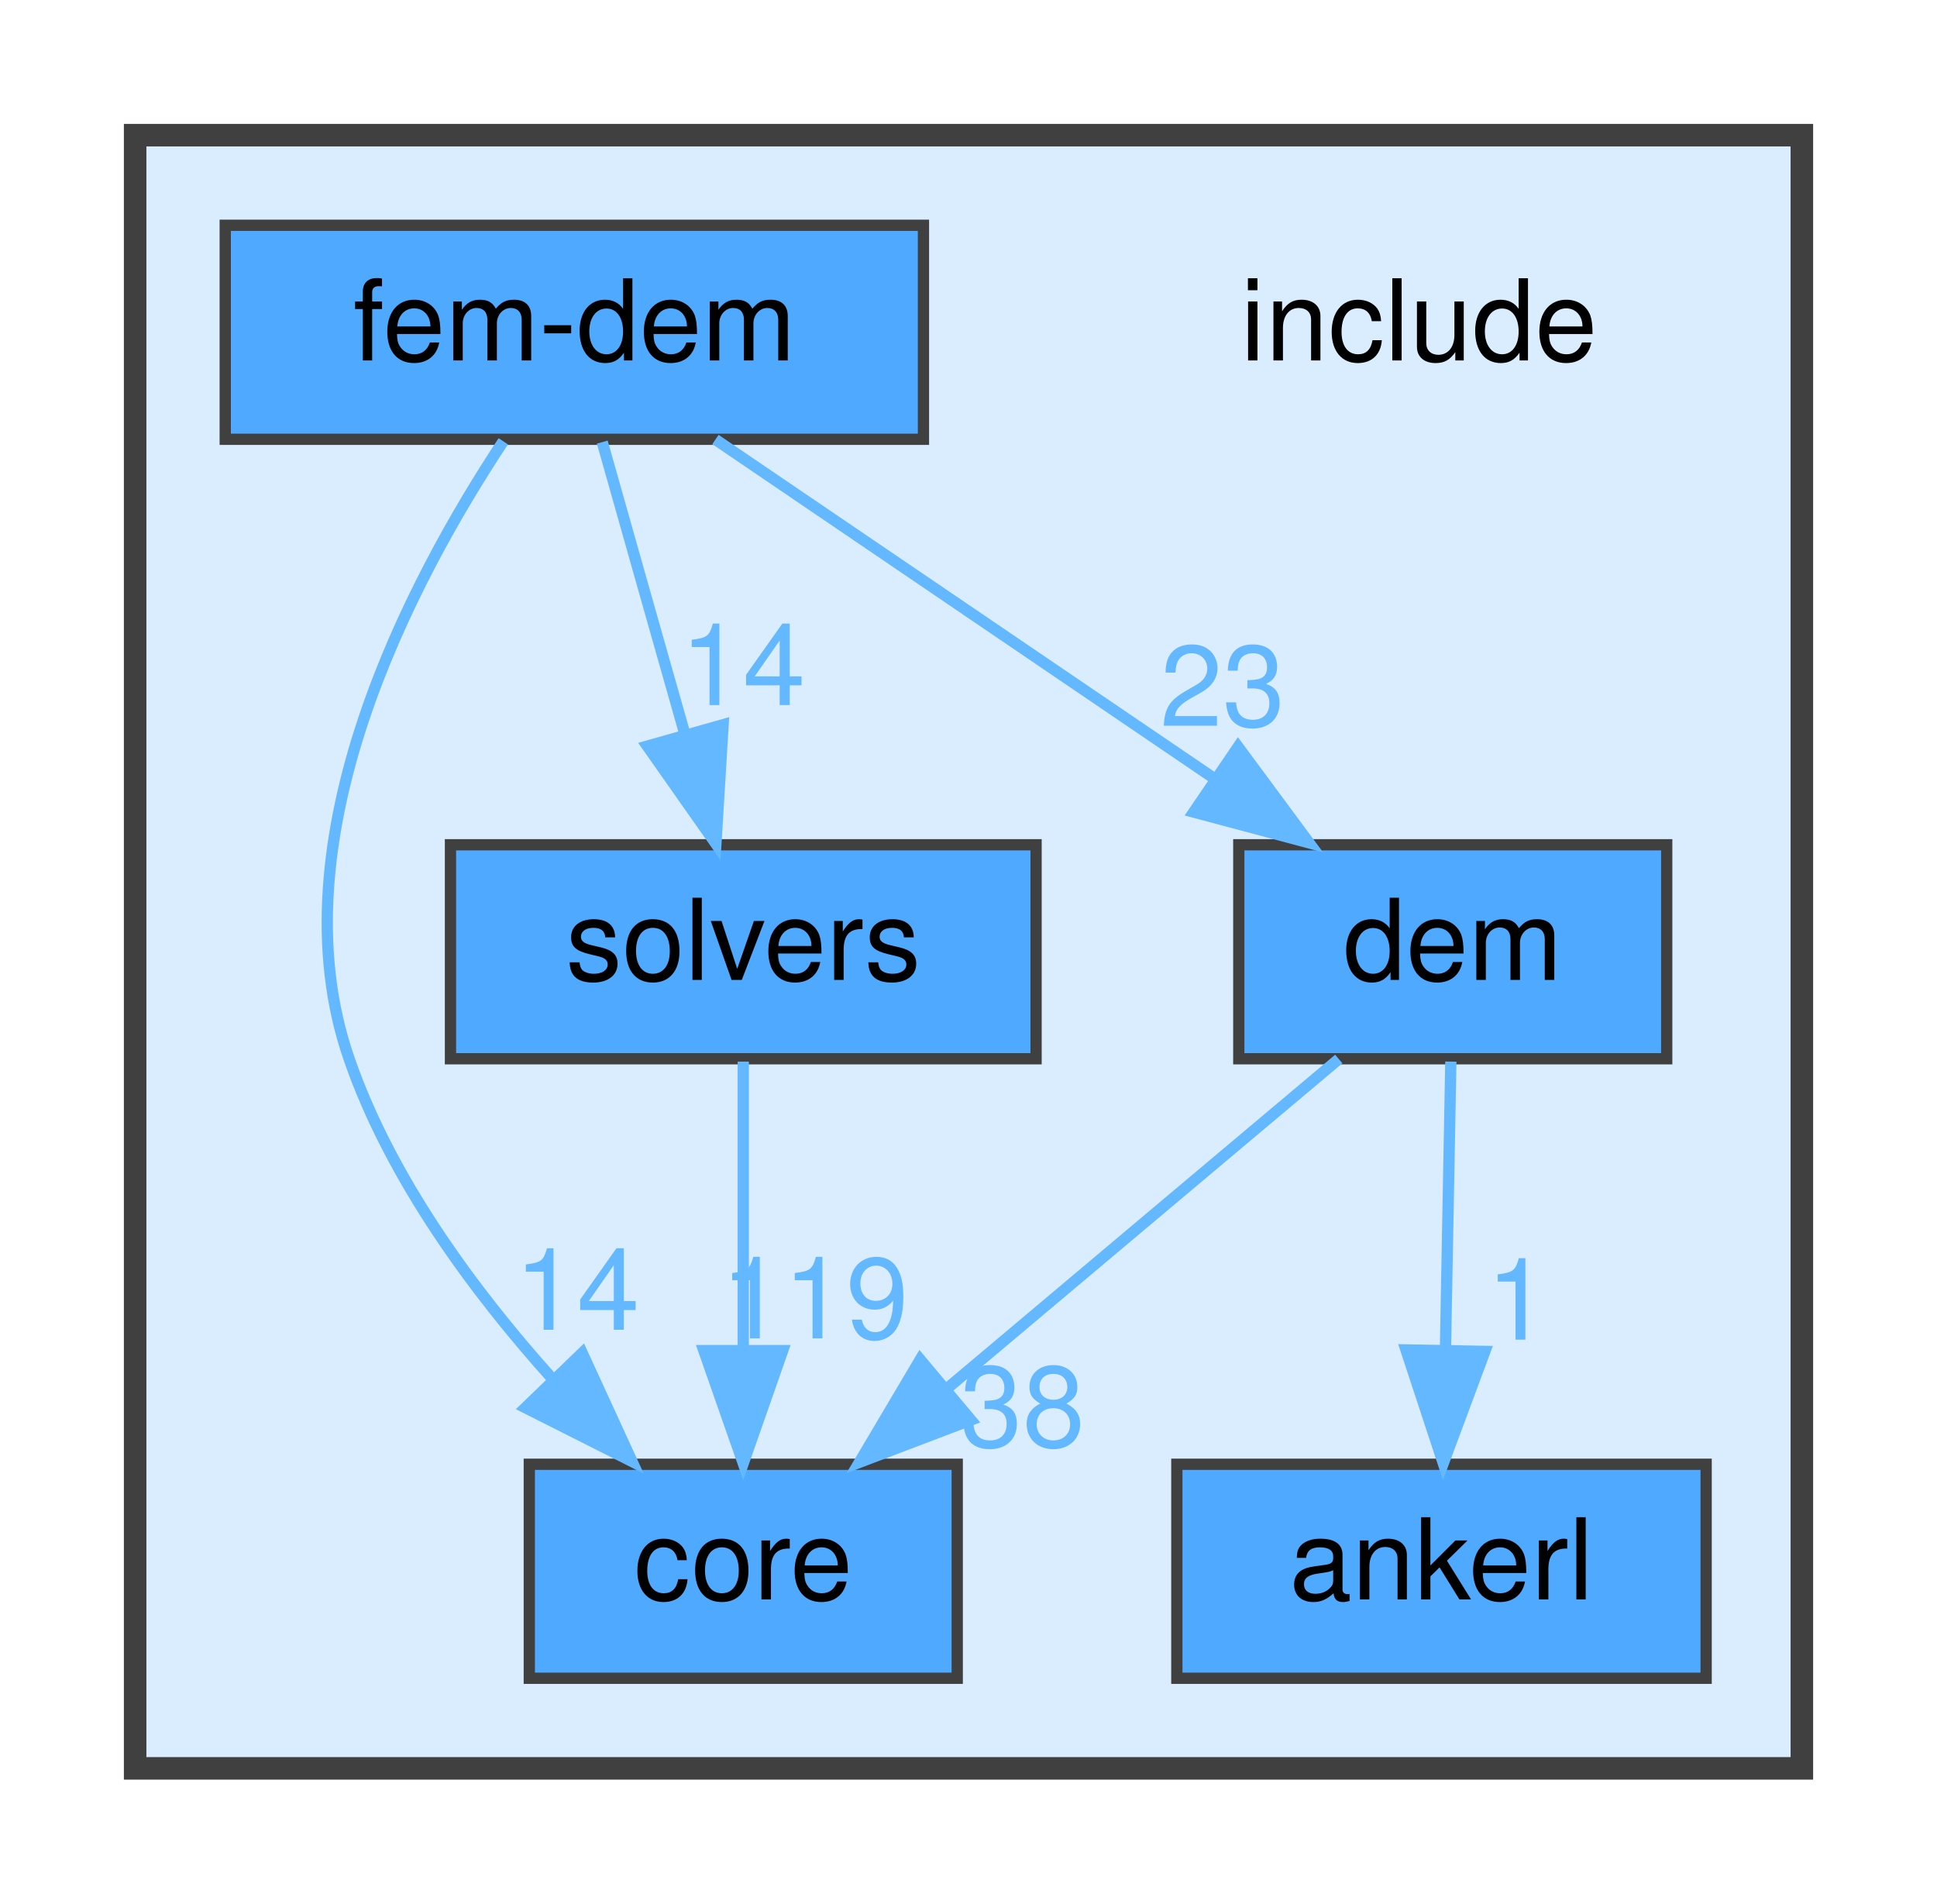
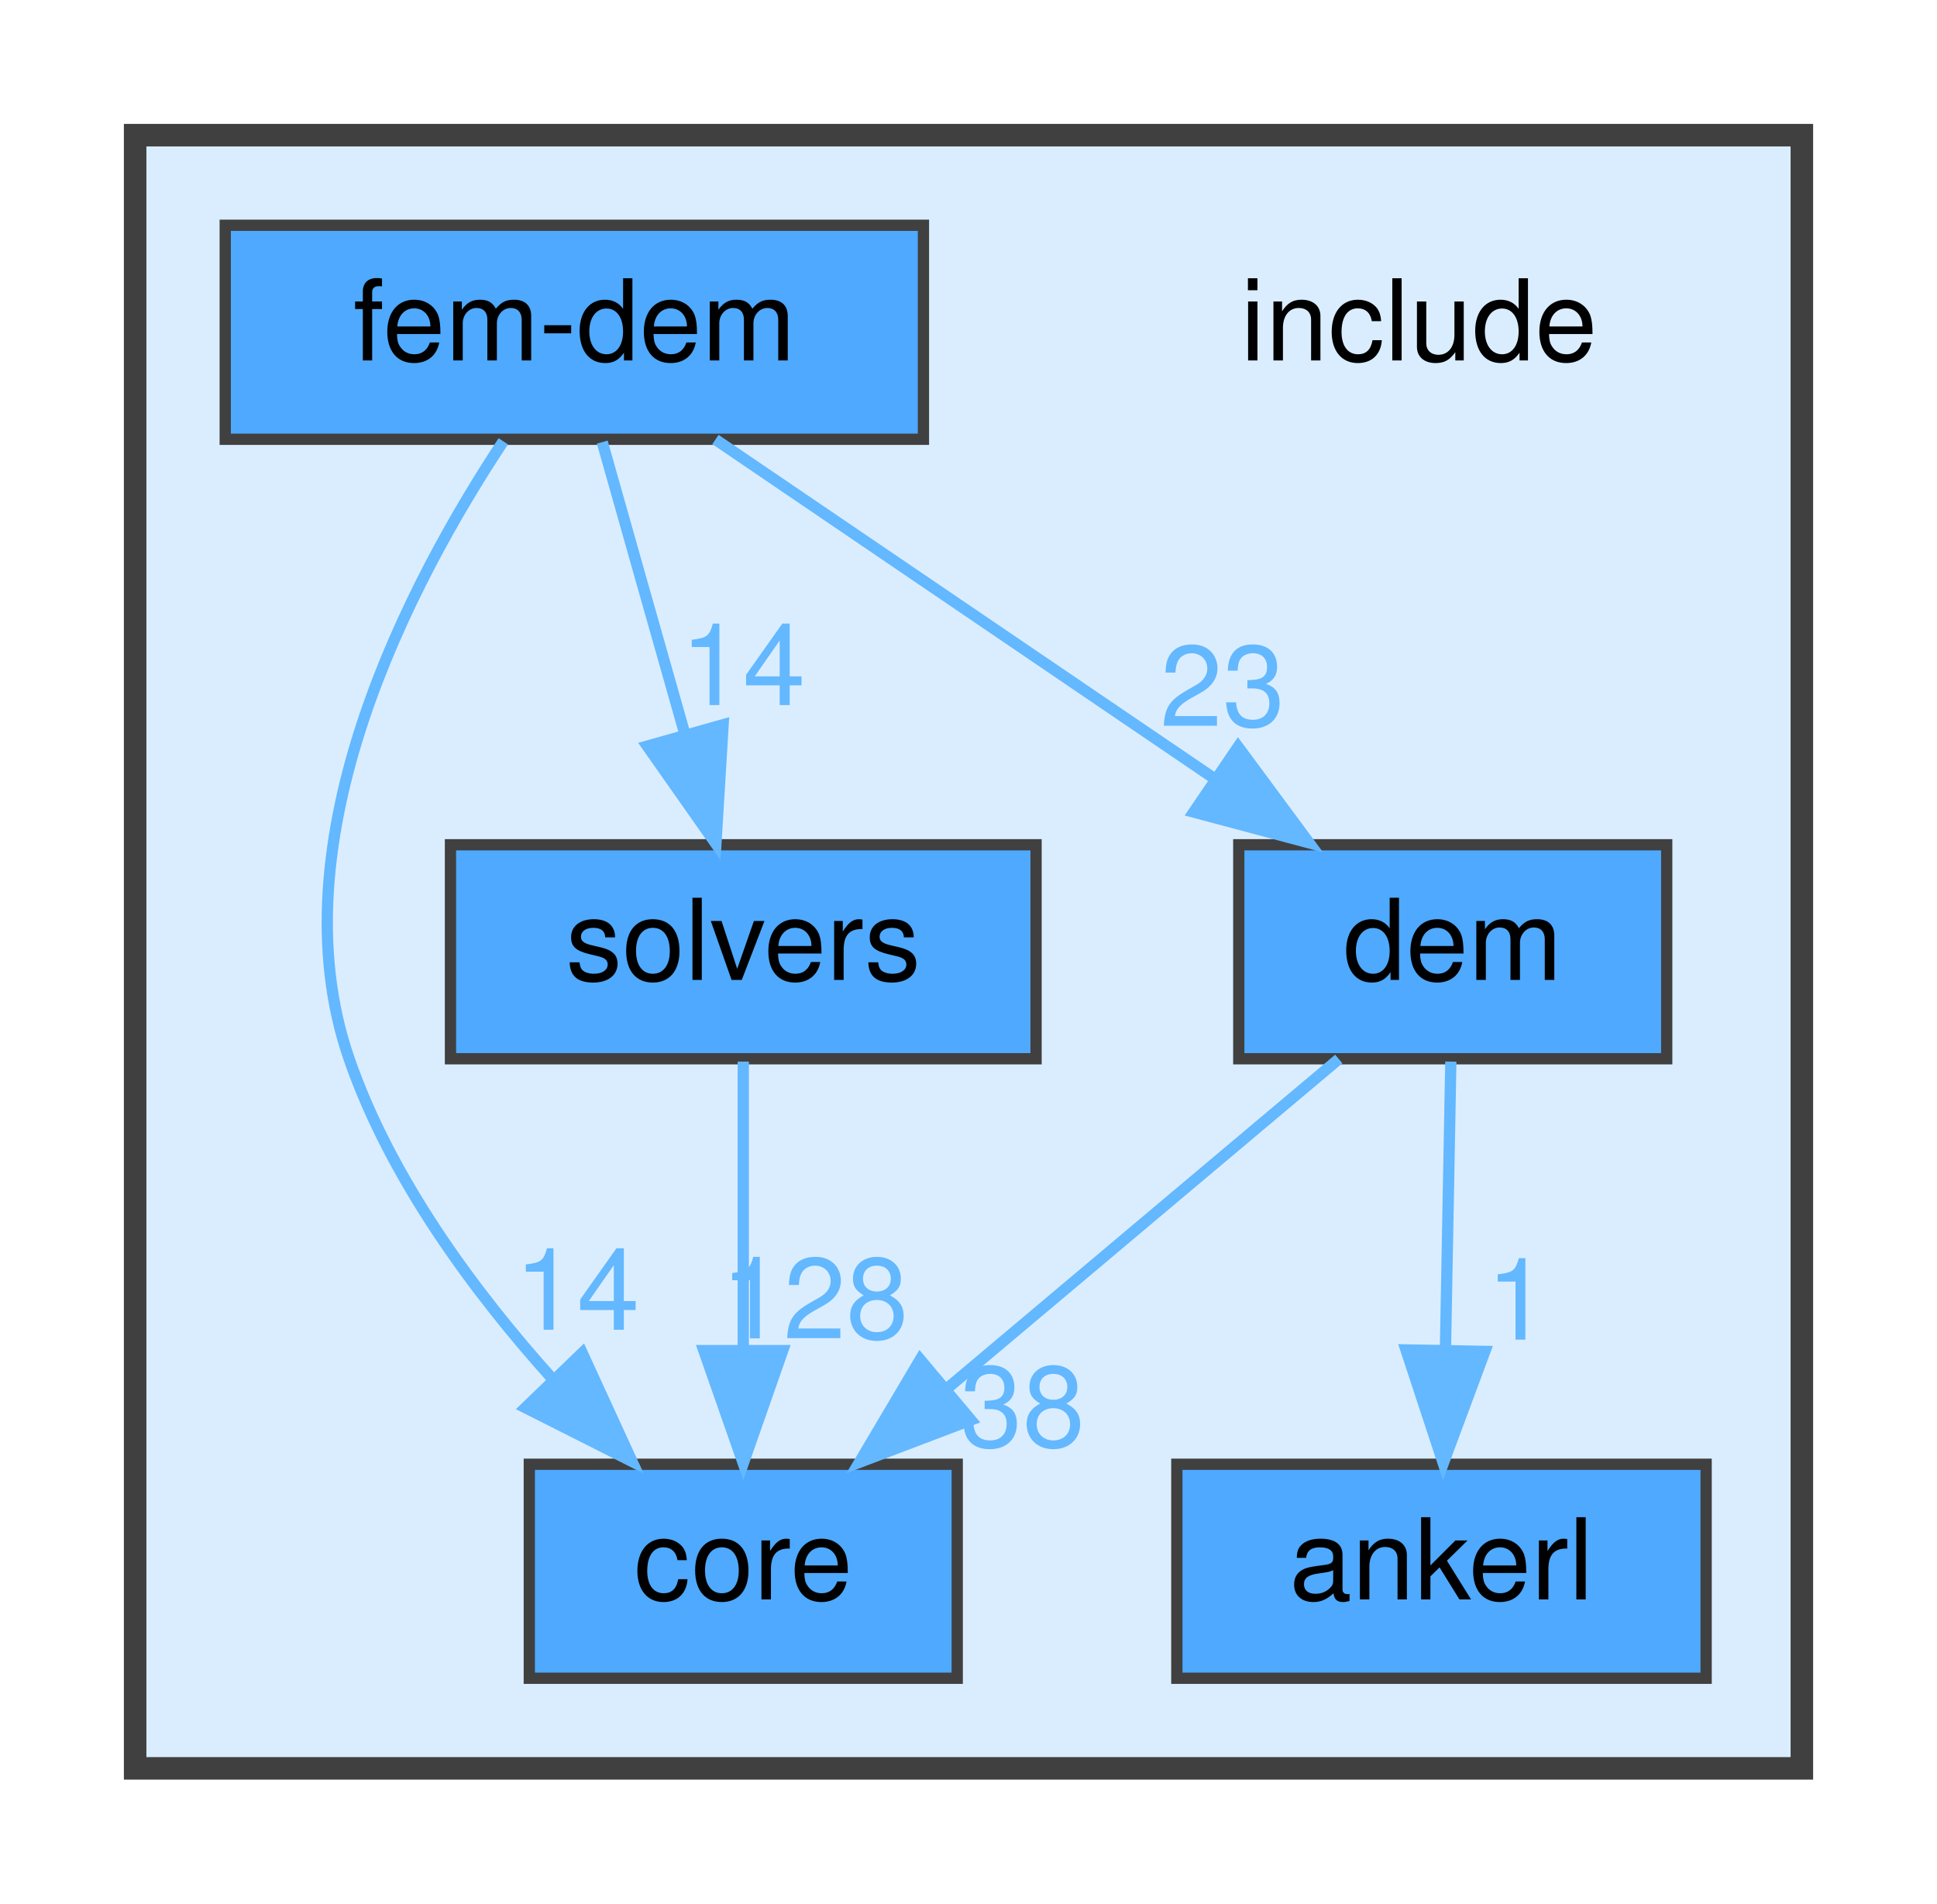
<svg xmlns="http://www.w3.org/2000/svg" xmlns:xlink="http://www.w3.org/1999/xlink" width="172pt" height="169pt" viewBox="0.00 0.00 172.00 169.00">
  <g id="graph0" class="graph" transform="scale(1 1) rotate(0) translate(4 165)">
    <g id="clust1" class="cluster">
      <g id="a_clust1">
        <a xlink:href="dir_d44c64559bbebec7f509842c48db8b23.html" target="_top">
          <polygon fill="#daedff" stroke="#404040" stroke-width="2" points="8,-8 8,-153 156,-153 156,-8 8,-8" />
        </a>
      </g>
    </g>
    <g id="node1" class="node">
      <text text-anchor="middle" x="122" y="-133" font-family="Helvetica,sans-Serif" font-size="10.00">include</text>
    </g>
    <g id="node2" class="node">
      <g id="a_node2">
        <a xlink:href="dir_b98867f8a6176e52d5481650fe4f3e5d.html" target="_top" xlink:title="ankerl">
          <polygon fill="#4ea9ff" stroke="#404040" points="147.5,-35 100.5,-35 100.5,-16 147.5,-16 147.5,-35" />
          <text text-anchor="middle" x="124" y="-23" font-family="Helvetica,sans-Serif" font-size="10.00">ankerl</text>
        </a>
      </g>
    </g>
    <g id="node3" class="node">
      <g id="a_node3">
        <a xlink:href="dir_3d69f64eaf81436fe2b22361382717e5.html" target="_top" xlink:title="core">
          <polygon fill="#4ea9ff" stroke="#404040" points="81,-35 43,-35 43,-16 81,-16 81,-35" />
          <text text-anchor="middle" x="62" y="-23" font-family="Helvetica,sans-Serif" font-size="10.00">core</text>
        </a>
      </g>
    </g>
    <g id="node4" class="node">
      <g id="a_node4">
        <a xlink:href="dir_582f2c82f3ef4f2ff095d4315d900ffa.html" target="_top" xlink:title="dem">
          <polygon fill="#4ea9ff" stroke="#404040" points="144,-90 106,-90 106,-71 144,-71 144,-90" />
          <text text-anchor="middle" x="125" y="-78" font-family="Helvetica,sans-Serif" font-size="10.00">dem</text>
        </a>
      </g>
    </g>
    <g id="edge2" class="edge">
      <g id="a_edge2">
        <a xlink:href="dir_000003_000000.html" target="_top">
          <path fill="none" stroke="#63b8ff" d="M124.83,-70.75C124.7,-63.8 124.52,-53.85 124.35,-45.13" />
          <polygon fill="#63b8ff" stroke="#63b8ff" points="127.85,-45.02 124.16,-35.09 120.85,-45.15 127.85,-45.02" />
        </a>
      </g>
      <g id="a_edge2-headlabel">
        <a xlink:href="dir_000003_000000.html" target="_top" xlink:title="1">
          <text text-anchor="middle" x="130.76" y="-46.06" font-family="Helvetica,sans-Serif" font-size="10.00" fill="#63b8ff">1</text>
        </a>
      </g>
    </g>
    <g id="edge1" class="edge">
      <g id="a_edge1">
        <a xlink:href="dir_000003_000001.html" target="_top">
          <path fill="none" stroke="#63b8ff" d="M114.88,-70.98C105.56,-63.15 91.53,-51.34 80.26,-41.86" />
          <polygon fill="#63b8ff" stroke="#63b8ff" points="82.21,-38.93 72.31,-35.17 77.71,-44.29 82.21,-38.93" />
        </a>
      </g>
      <g id="a_edge1-headlabel">
        <a xlink:href="dir_000003_000001.html" target="_top" xlink:title="38">
          <text text-anchor="middle" x="86.79" y="-36.57" font-family="Helvetica,sans-Serif" font-size="10.00" fill="#63b8ff">38</text>
        </a>
      </g>
    </g>
    <g id="node5" class="node">
      <g id="a_node5">
        <a xlink:href="dir_76a5e72de04fa9252fa81279e2146c08.html" target="_top" xlink:title="fem-dem">
          <polygon fill="#4ea9ff" stroke="#404040" points="78,-145 16,-145 16,-126 78,-126 78,-145" />
          <text text-anchor="middle" x="47" y="-133" font-family="Helvetica,sans-Serif" font-size="10.00">fem-dem</text>
        </a>
      </g>
    </g>
    <g id="edge3" class="edge">
      <g id="a_edge3">
        <a xlink:href="dir_000005_000001.html" target="_top">
          <path fill="none" stroke="#63b8ff" d="M40.69,-125.82C32.57,-113.55 20.27,-90.44 27,-71 30.67,-60.38 38.04,-50.38 45.08,-42.55" />
          <polygon fill="#63b8ff" stroke="#63b8ff" points="47.7,-44.88 52.12,-35.25 42.66,-40.02 47.7,-44.88" />
        </a>
      </g>
      <g id="a_edge3-headlabel">
        <a xlink:href="dir_000005_000001.html" target="_top" xlink:title="14">
          <text text-anchor="middle" x="47.24" y="-46.94" font-family="Helvetica,sans-Serif" font-size="10.00" fill="#63b8ff">14</text>
        </a>
      </g>
    </g>
    <g id="edge4" class="edge">
      <g id="a_edge4">
        <a xlink:href="dir_000005_000003.html" target="_top">
          <path fill="none" stroke="#63b8ff" d="M59.53,-125.98C71.4,-117.92 89.46,-105.65 103.61,-96.03" />
          <polygon fill="#63b8ff" stroke="#63b8ff" points="105.94,-98.69 112.24,-90.17 102,-92.9 105.94,-98.69" />
        </a>
      </g>
      <g id="a_edge4-headlabel">
        <a xlink:href="dir_000005_000003.html" target="_top" xlink:title="23">
          <text text-anchor="middle" x="104.56" y="-100.55" font-family="Helvetica,sans-Serif" font-size="10.00" fill="#63b8ff">23</text>
        </a>
      </g>
    </g>
    <g id="node6" class="node">
      <g id="a_node6">
        <a xlink:href="dir_949292de90bec6ca0ef87cb838b26113.html" target="_top" xlink:title="solvers">
          <polygon fill="#4ea9ff" stroke="#404040" points="88,-90 36,-90 36,-71 88,-71 88,-90" />
          <text text-anchor="middle" x="62" y="-78" font-family="Helvetica,sans-Serif" font-size="10.00">solvers</text>
        </a>
      </g>
    </g>
    <g id="edge5" class="edge">
      <g id="a_edge5">
        <a xlink:href="dir_000005_000008.html" target="_top">
          <path fill="none" stroke="#63b8ff" d="M49.48,-125.75C51.46,-118.72 54.32,-108.62 56.81,-99.84" />
          <polygon fill="#63b8ff" stroke="#63b8ff" points="60.21,-100.66 59.57,-90.09 53.48,-98.76 60.21,-100.66" />
        </a>
      </g>
      <g id="a_edge5-headlabel">
        <a xlink:href="dir_000005_000008.html" target="_top" xlink:title="14">
          <text text-anchor="middle" x="61.97" y="-102.4" font-family="Helvetica,sans-Serif" font-size="10.00" fill="#63b8ff">14</text>
        </a>
      </g>
    </g>
    <g id="edge6" class="edge">
      <g id="a_edge6">
        <a xlink:href="dir_000008_000001.html" target="_top">
          <path fill="none" stroke="#63b8ff" d="M62,-70.75C62,-63.8 62,-53.85 62,-45.13" />
          <polygon fill="#63b8ff" stroke="#63b8ff" points="65.5,-45.09 62,-35.09 58.5,-45.09 65.5,-45.09" />
        </a>
      </g>
      <g id="a_edge6-headlabel">
-         <a xlink:href="dir_000008_000001.html" target="_top" xlink:title="119">
-           <text text-anchor="middle" x="68.34" y="-46.18" font-family="Helvetica,sans-Serif" font-size="10.00" fill="#63b8ff">119</text>
+         <a xlink:href="dir_000008_000001.html" target="_top" xlink:title="128">
+           <text text-anchor="middle" x="68.34" y="-46.18" font-family="Helvetica,sans-Serif" font-size="10.00" fill="#63b8ff">128</text>
        </a>
      </g>
    </g>
  </g>
</svg>
